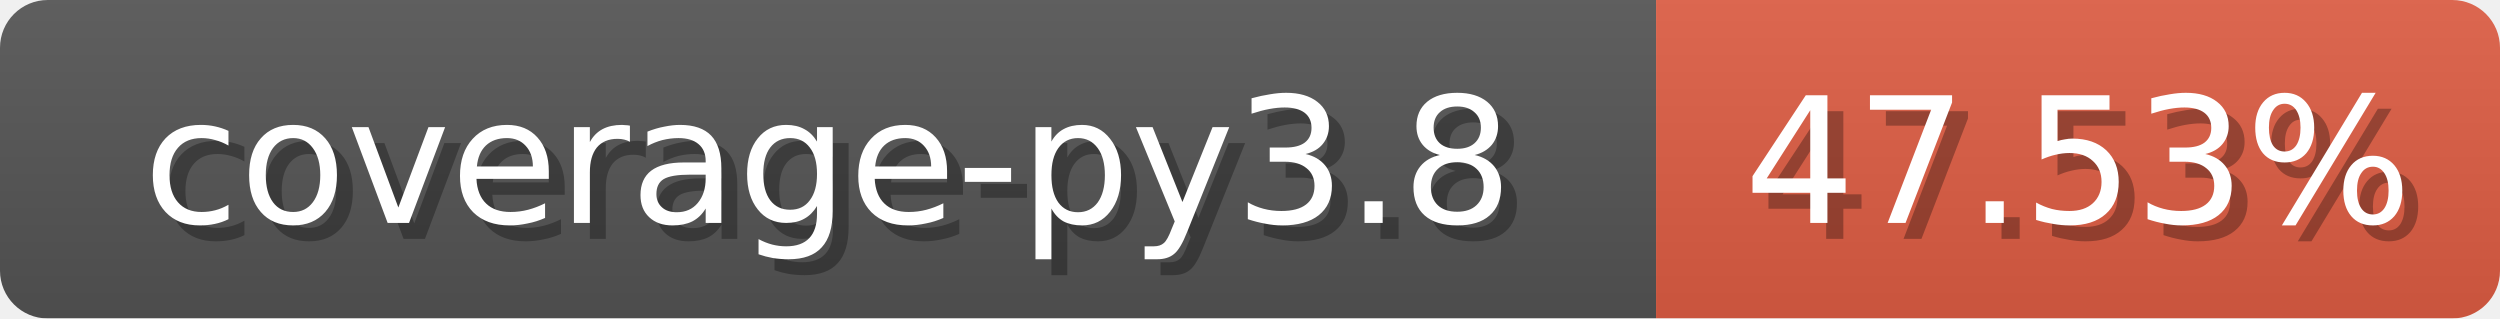
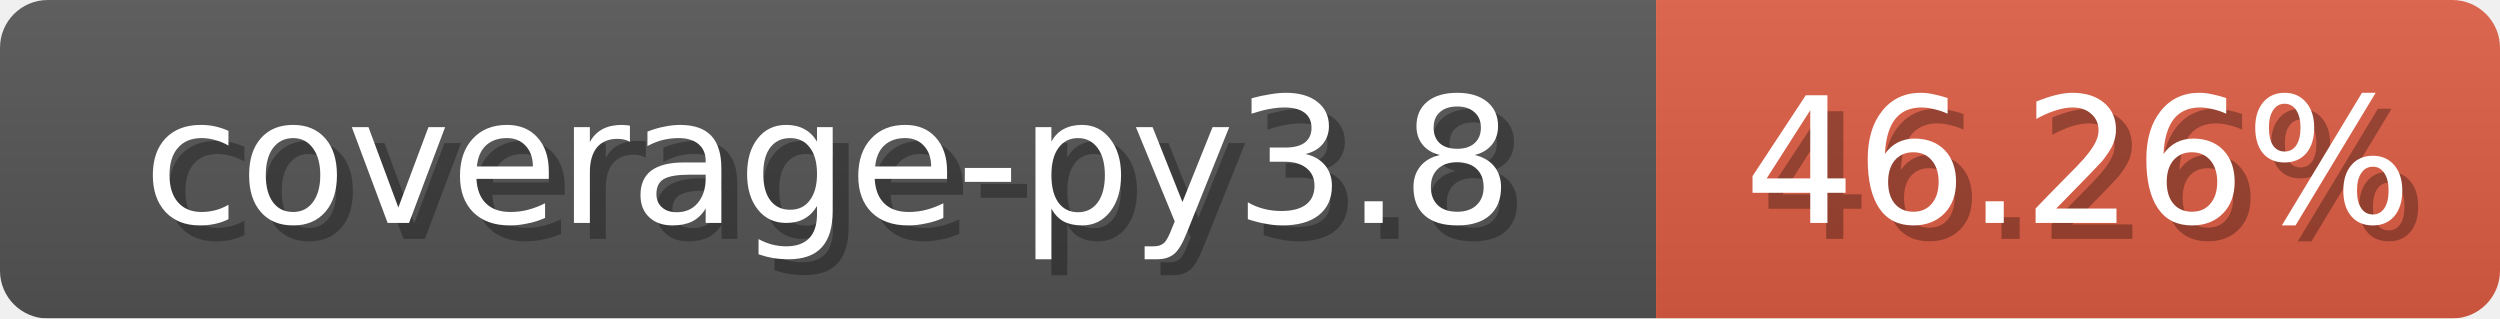
<svg xmlns="http://www.w3.org/2000/svg" width="157" height="20">
  <linearGradient id="b" x2="0" y2="100%">
    <stop offset="0" stop-color="#bbb" stop-opacity=".1" />
    <stop offset="1" stop-opacity=".1" />
  </linearGradient>
  <mask id="anybadge_1">
    <rect width="157" height="20" rx="3" fill="#fff" />
  </mask>
  <g mask="url(#anybadge_1)">
    <path fill="#555" d="M0 0h104v20H0z" />
    <path fill="#E05D44" d="M104 0h53v20H104z" />
    <path fill="url(#b)" d="M0 0h157v20H0z" />
  </g>
  <g fill="#fff" text-anchor="middle" font-family="DejaVu Sans,Verdana,Geneva,sans-serif" font-size="11">
    <text x="53.0" y="15" fill="#010101" fill-opacity=".3">coverage-py3.8</text>
    <text x="52.0" y="14">coverage-py3.8</text>
  </g>
  <g fill="#fff" text-anchor="middle" font-family="DejaVu Sans,Verdana,Geneva,sans-serif" font-size="11">
-     <text x="131.5" y="15" fill="#010101" fill-opacity=".3">47.53%</text>
-     <text x="130.5" y="14">47.53%</text>
+     <text x="131.5" y="15" fill="#010101" fill-opacity=".3">46.26%</text>
+     <text x="130.5" y="14">46.26%</text>
  </g>
</svg>
